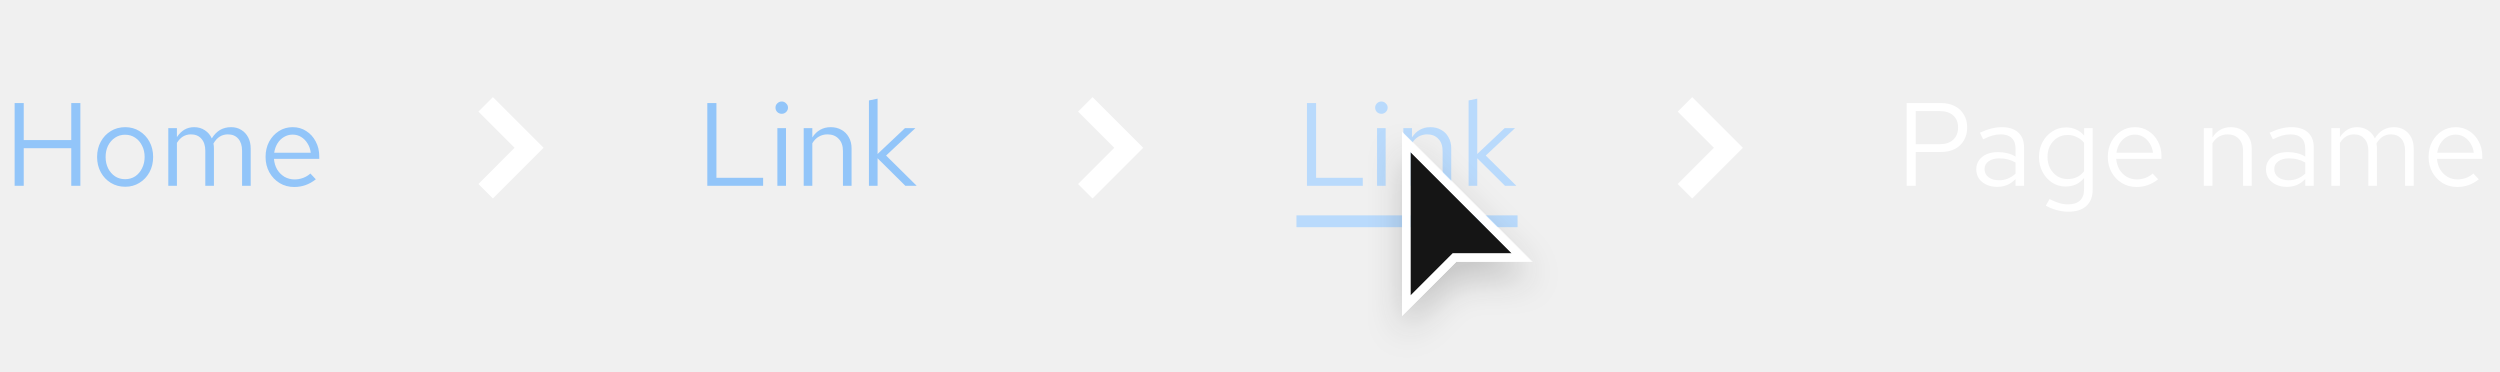
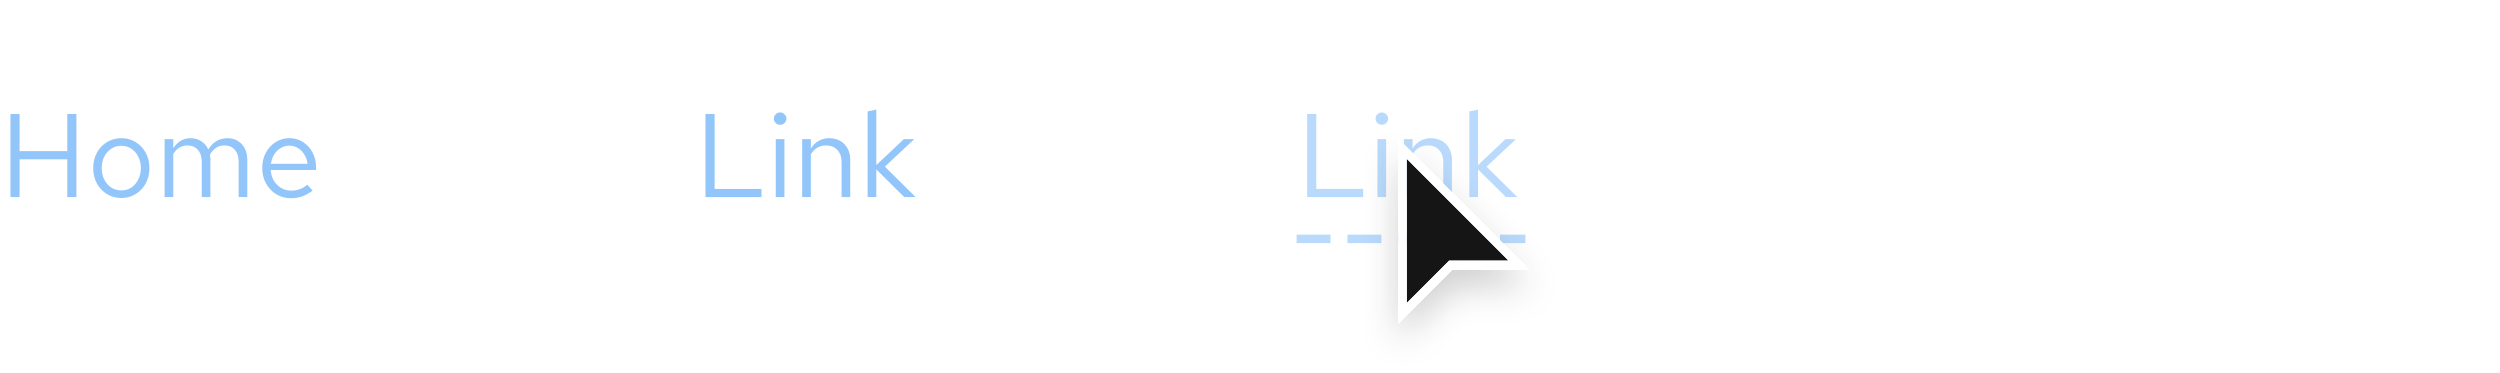
- <svg xmlns="http://www.w3.org/2000/svg" width="296" height="44" viewBox="0 0 296 44" fill="none">
-   <path d="M1.732 22V12.2H2.81V16.582H8.438V12.2H9.516V22H8.438V17.548H2.81V22H1.732ZM14.828 22.112C14.193 22.112 13.624 21.958 13.12 21.65C12.616 21.342 12.219 20.922 11.93 20.39C11.641 19.858 11.496 19.256 11.496 18.584C11.496 17.912 11.641 17.31 11.93 16.778C12.219 16.246 12.616 15.826 13.12 15.518C13.624 15.21 14.193 15.056 14.828 15.056C15.453 15.056 16.013 15.21 16.508 15.518C17.012 15.826 17.409 16.246 17.698 16.778C17.987 17.31 18.132 17.912 18.132 18.584C18.132 19.256 17.987 19.858 17.698 20.39C17.409 20.922 17.012 21.342 16.508 21.65C16.013 21.958 15.453 22.112 14.828 22.112ZM14.814 21.216C15.262 21.216 15.659 21.104 16.004 20.88C16.349 20.647 16.62 20.329 16.816 19.928C17.021 19.527 17.124 19.079 17.124 18.584C17.124 18.08 17.021 17.632 16.816 17.24C16.62 16.839 16.349 16.526 16.004 16.302C15.659 16.069 15.262 15.952 14.814 15.952C14.366 15.952 13.969 16.069 13.624 16.302C13.279 16.526 13.003 16.839 12.798 17.24C12.602 17.632 12.504 18.08 12.504 18.584C12.504 19.079 12.602 19.527 12.798 19.928C13.003 20.329 13.279 20.647 13.624 20.88C13.969 21.104 14.366 21.216 14.814 21.216ZM19.925 22V15.168H20.947V16.232C21.208 15.84 21.507 15.546 21.843 15.35C22.179 15.154 22.557 15.056 22.977 15.056C23.462 15.056 23.887 15.177 24.251 15.42C24.615 15.653 24.89 15.975 25.077 16.386C25.348 15.947 25.67 15.616 26.043 15.392C26.426 15.168 26.864 15.056 27.359 15.056C27.816 15.056 28.218 15.163 28.563 15.378C28.918 15.593 29.193 15.891 29.389 16.274C29.585 16.647 29.683 17.086 29.683 17.59V22H28.661V17.842C28.661 17.245 28.512 16.773 28.213 16.428C27.914 16.083 27.504 15.91 26.981 15.91C26.626 15.91 26.304 15.999 26.015 16.176C25.735 16.353 25.488 16.624 25.273 16.988C25.292 17.081 25.306 17.179 25.315 17.282C25.324 17.385 25.329 17.487 25.329 17.59V22H24.307V17.842C24.307 17.245 24.153 16.773 23.845 16.428C23.546 16.083 23.136 15.91 22.613 15.91C21.913 15.91 21.358 16.246 20.947 16.918V22H19.925ZM34.831 22.14C34.197 22.14 33.623 21.986 33.109 21.678C32.596 21.361 32.19 20.936 31.891 20.404C31.593 19.863 31.443 19.256 31.443 18.584C31.443 17.912 31.583 17.31 31.863 16.778C32.153 16.246 32.54 15.826 33.025 15.518C33.511 15.21 34.052 15.056 34.649 15.056C35.256 15.056 35.792 15.21 36.259 15.518C36.735 15.817 37.108 16.227 37.379 16.75C37.659 17.263 37.799 17.847 37.799 18.5V18.808H32.437C32.474 19.275 32.6 19.695 32.815 20.068C33.039 20.432 33.328 20.721 33.683 20.936C34.047 21.141 34.444 21.244 34.873 21.244C35.228 21.244 35.569 21.183 35.895 21.062C36.231 20.931 36.516 20.759 36.749 20.544L37.393 21.23C37.001 21.538 36.595 21.767 36.175 21.916C35.755 22.065 35.307 22.14 34.831 22.14ZM32.465 18.08H36.791C36.745 17.669 36.618 17.305 36.413 16.988C36.217 16.661 35.965 16.405 35.657 16.218C35.358 16.031 35.023 15.938 34.649 15.938C34.276 15.938 33.935 16.031 33.627 16.218C33.319 16.395 33.062 16.647 32.857 16.974C32.661 17.291 32.531 17.66 32.465 18.08Z" fill="#92C5F9" />
-   <path d="M58.357 23.5L56.643 21.786L60.928 17.5L56.643 13.214L58.357 11.5L64.357 17.5L58.357 23.5Z" fill="white" />
-   <path d="M83.746 22V12.2H84.824V21.048H90.354V22H83.746ZM92.04 22V15.168H93.062V22H92.04ZM92.558 13.474C92.353 13.474 92.175 13.404 92.026 13.264C91.886 13.115 91.816 12.942 91.816 12.746C91.816 12.55 91.886 12.382 92.026 12.242C92.175 12.093 92.353 12.018 92.558 12.018C92.763 12.018 92.936 12.093 93.076 12.242C93.225 12.382 93.3 12.55 93.3 12.746C93.3 12.942 93.225 13.115 93.076 13.264C92.936 13.404 92.763 13.474 92.558 13.474ZM95.157 22V15.168H96.179V16.274C96.441 15.863 96.753 15.56 97.117 15.364C97.481 15.159 97.892 15.056 98.349 15.056C98.844 15.056 99.273 15.163 99.637 15.378C100.011 15.583 100.3 15.877 100.505 16.26C100.72 16.633 100.827 17.072 100.827 17.576V22H99.805V17.87C99.805 17.263 99.637 16.787 99.301 16.442C98.975 16.087 98.531 15.91 97.971 15.91C97.598 15.91 97.257 15.999 96.949 16.176C96.641 16.353 96.385 16.615 96.179 16.96V22H95.157ZM102.882 22V11.892L103.904 11.682V18.234L107.152 15.168H108.384L104.912 18.416L108.538 22H107.194L103.904 18.738V22H102.882Z" fill="#92C5F9" />
-   <path d="M129.357 23.5L127.643 21.786L131.929 17.5L127.643 13.214L129.357 11.5L135.357 17.5L129.357 23.5Z" fill="white" />
-   <path d="M154.746 22V12.2H155.824V21.048H161.354V22H154.746ZM163.04 22V15.168H164.062V22H163.04ZM163.558 13.474C163.353 13.474 163.175 13.404 163.026 13.264C162.886 13.115 162.816 12.942 162.816 12.746C162.816 12.55 162.886 12.382 163.026 12.242C163.175 12.093 163.353 12.018 163.558 12.018C163.763 12.018 163.936 12.093 164.076 12.242C164.225 12.382 164.3 12.55 164.3 12.746C164.3 12.942 164.225 13.115 164.076 13.264C163.936 13.404 163.763 13.474 163.558 13.474ZM166.157 22V15.168H167.179V16.274C167.441 15.863 167.753 15.56 168.117 15.364C168.481 15.159 168.892 15.056 169.349 15.056C169.844 15.056 170.273 15.163 170.637 15.378C171.011 15.583 171.3 15.877 171.505 16.26C171.72 16.633 171.827 17.072 171.827 17.576V22H170.805V17.87C170.805 17.263 170.637 16.787 170.301 16.442C169.975 16.087 169.531 15.91 168.971 15.91C168.598 15.91 168.257 15.999 167.949 16.176C167.641 16.353 167.385 16.615 167.179 16.96V22H166.157ZM173.882 22V11.892L174.904 11.682V18.234L178.152 15.168H179.384L175.912 18.416L179.538 22H178.194L174.904 18.738V22H173.882Z" fill="#B9DAFC" />
-   <path d="M153.5 25.5H179.678V26.9H153.5V25.5Z" fill="#B9DAFC" />
-   <path d="M200.357 23.5L198.643 21.786L202.929 17.5L198.643 13.214L200.357 11.5L206.357 17.5L200.357 23.5Z" fill="white" />
-   <path d="M225.746 22V12.2H229.792C230.427 12.2 230.977 12.321 231.444 12.564C231.911 12.797 232.27 13.133 232.522 13.572C232.783 14.001 232.914 14.51 232.914 15.098C232.914 15.677 232.783 16.185 232.522 16.624C232.27 17.063 231.911 17.403 231.444 17.646C230.977 17.879 230.427 17.996 229.792 17.996H226.824V22H225.746ZM226.824 17.072H229.666C230.347 17.072 230.879 16.895 231.262 16.54C231.645 16.185 231.836 15.705 231.836 15.098C231.836 14.491 231.645 14.015 231.262 13.67C230.879 13.325 230.347 13.152 229.666 13.152H226.824V17.072ZM236.469 22.126C235.983 22.126 235.554 22.037 235.181 21.86C234.807 21.683 234.513 21.44 234.299 21.132C234.093 20.815 233.991 20.451 233.991 20.04C233.991 19.629 234.098 19.275 234.313 18.976C234.527 18.668 234.826 18.43 235.209 18.262C235.591 18.094 236.039 18.01 236.553 18.01C236.945 18.01 237.313 18.052 237.659 18.136C238.013 18.22 238.34 18.355 238.639 18.542V17.604C238.639 17.044 238.489 16.624 238.191 16.344C237.892 16.055 237.453 15.91 236.875 15.91C236.557 15.91 236.231 15.957 235.895 16.05C235.568 16.143 235.204 16.293 234.803 16.498L234.425 15.714C235.339 15.275 236.198 15.056 237.001 15.056C237.85 15.056 238.503 15.266 238.961 15.686C239.418 16.097 239.647 16.689 239.647 17.464V22H238.639V21.202C238.34 21.51 238.009 21.743 237.645 21.902C237.281 22.051 236.889 22.126 236.469 22.126ZM234.971 20.012C234.971 20.413 235.125 20.735 235.433 20.978C235.75 21.221 236.165 21.342 236.679 21.342C237.061 21.342 237.411 21.277 237.729 21.146C238.055 21.015 238.359 20.819 238.639 20.558V19.242C238.349 19.074 238.051 18.953 237.743 18.878C237.435 18.794 237.089 18.752 236.707 18.752C236.184 18.752 235.764 18.869 235.447 19.102C235.129 19.326 234.971 19.629 234.971 20.012ZM244.888 25.066C244.43 25.066 243.968 25.001 243.502 24.87C243.044 24.749 242.62 24.576 242.228 24.352L242.662 23.568C243.082 23.783 243.464 23.941 243.81 24.044C244.155 24.147 244.5 24.198 244.846 24.198C245.471 24.198 245.942 24.049 246.26 23.75C246.586 23.451 246.75 23.017 246.75 22.448V21.076C246.488 21.403 246.171 21.655 245.798 21.832C245.424 22 245.014 22.084 244.566 22.084C243.978 22.084 243.446 21.93 242.97 21.622C242.494 21.305 242.116 20.885 241.836 20.362C241.556 19.83 241.416 19.237 241.416 18.584C241.416 17.931 241.556 17.343 241.836 16.82C242.125 16.288 242.512 15.868 242.998 15.56C243.483 15.243 244.024 15.084 244.622 15.084C245.051 15.084 245.448 15.168 245.812 15.336C246.176 15.495 246.493 15.733 246.764 16.05V15.168H247.772V22.434C247.772 23.283 247.524 23.932 247.03 24.38C246.535 24.837 245.821 25.066 244.888 25.066ZM244.818 21.202C245.219 21.202 245.588 21.123 245.924 20.964C246.26 20.796 246.535 20.567 246.75 20.278V16.904C246.526 16.615 246.241 16.391 245.896 16.232C245.56 16.064 245.2 15.98 244.818 15.98C244.36 15.98 243.95 16.092 243.586 16.316C243.231 16.54 242.946 16.848 242.732 17.24C242.526 17.632 242.424 18.08 242.424 18.584C242.424 19.079 242.526 19.527 242.732 19.928C242.946 20.32 243.231 20.633 243.586 20.866C243.95 21.09 244.36 21.202 244.818 21.202ZM252.952 22.14C252.318 22.14 251.744 21.986 251.23 21.678C250.717 21.361 250.311 20.936 250.012 20.404C249.714 19.863 249.564 19.256 249.564 18.584C249.564 17.912 249.704 17.31 249.984 16.778C250.274 16.246 250.661 15.826 251.146 15.518C251.632 15.21 252.173 15.056 252.77 15.056C253.377 15.056 253.914 15.21 254.38 15.518C254.856 15.817 255.23 16.227 255.5 16.75C255.78 17.263 255.92 17.847 255.92 18.5V18.808H250.558C250.596 19.275 250.722 19.695 250.936 20.068C251.16 20.432 251.45 20.721 251.804 20.936C252.168 21.141 252.565 21.244 252.994 21.244C253.349 21.244 253.69 21.183 254.016 21.062C254.352 20.931 254.637 20.759 254.87 20.544L255.514 21.23C255.122 21.538 254.716 21.767 254.296 21.916C253.876 22.065 253.428 22.14 252.952 22.14ZM250.586 18.08H254.912C254.866 17.669 254.74 17.305 254.534 16.988C254.338 16.661 254.086 16.405 253.778 16.218C253.48 16.031 253.144 15.938 252.77 15.938C252.397 15.938 252.056 16.031 251.748 16.218C251.44 16.395 251.184 16.647 250.978 16.974C250.782 17.291 250.652 17.66 250.586 18.08ZM260.933 22V15.168H261.955V16.274C262.216 15.863 262.529 15.56 262.893 15.364C263.257 15.159 263.667 15.056 264.125 15.056C264.619 15.056 265.049 15.163 265.413 15.378C265.786 15.583 266.075 15.877 266.281 16.26C266.495 16.633 266.603 17.072 266.603 17.576V22H265.581V17.87C265.581 17.263 265.413 16.787 265.077 16.442C264.75 16.087 264.307 15.91 263.747 15.91C263.373 15.91 263.033 15.999 262.725 16.176C262.417 16.353 262.16 16.615 261.955 16.96V22H260.933ZM270.771 22.126C270.286 22.126 269.857 22.037 269.483 21.86C269.11 21.683 268.816 21.44 268.601 21.132C268.396 20.815 268.293 20.451 268.293 20.04C268.293 19.629 268.401 19.275 268.615 18.976C268.83 18.668 269.129 18.43 269.511 18.262C269.894 18.094 270.342 18.01 270.855 18.01C271.247 18.01 271.616 18.052 271.961 18.136C272.316 18.22 272.643 18.355 272.941 18.542V17.604C272.941 17.044 272.792 16.624 272.493 16.344C272.195 16.055 271.756 15.91 271.177 15.91C270.86 15.91 270.533 15.957 270.197 16.05C269.871 16.143 269.507 16.293 269.105 16.498L268.727 15.714C269.642 15.275 270.501 15.056 271.303 15.056C272.153 15.056 272.806 15.266 273.263 15.686C273.721 16.097 273.949 16.689 273.949 17.464V22H272.941V21.202C272.643 21.51 272.311 21.743 271.947 21.902C271.583 22.051 271.191 22.126 270.771 22.126ZM269.273 20.012C269.273 20.413 269.427 20.735 269.735 20.978C270.053 21.221 270.468 21.342 270.981 21.342C271.364 21.342 271.714 21.277 272.031 21.146C272.358 21.015 272.661 20.819 272.941 20.558V19.242C272.652 19.074 272.353 18.953 272.045 18.878C271.737 18.794 271.392 18.752 271.009 18.752C270.487 18.752 270.067 18.869 269.749 19.102C269.432 19.326 269.273 19.629 269.273 20.012ZM276.027 22V15.168H277.049V16.232C277.31 15.84 277.609 15.546 277.945 15.35C278.281 15.154 278.659 15.056 279.079 15.056C279.564 15.056 279.989 15.177 280.353 15.42C280.717 15.653 280.992 15.975 281.179 16.386C281.449 15.947 281.771 15.616 282.145 15.392C282.527 15.168 282.966 15.056 283.461 15.056C283.918 15.056 284.319 15.163 284.665 15.378C285.019 15.593 285.295 15.891 285.491 16.274C285.687 16.647 285.785 17.086 285.785 17.59V22H284.763V17.842C284.763 17.245 284.613 16.773 284.315 16.428C284.016 16.083 283.605 15.91 283.083 15.91C282.728 15.91 282.406 15.999 282.117 16.176C281.837 16.353 281.589 16.624 281.375 16.988C281.393 17.081 281.407 17.179 281.417 17.282C281.426 17.385 281.431 17.487 281.431 17.59V22H280.409V17.842C280.409 17.245 280.255 16.773 279.947 16.428C279.648 16.083 279.237 15.91 278.715 15.91C278.015 15.91 277.459 16.246 277.049 16.918V22H276.027ZM290.933 22.14C290.298 22.14 289.724 21.986 289.211 21.678C288.697 21.361 288.291 20.936 287.993 20.404C287.694 19.863 287.545 19.256 287.545 18.584C287.545 17.912 287.685 17.31 287.965 16.778C288.254 16.246 288.641 15.826 289.127 15.518C289.612 15.21 290.153 15.056 290.751 15.056C291.357 15.056 291.894 15.21 292.361 15.518C292.837 15.817 293.21 16.227 293.481 16.75C293.761 17.263 293.901 17.847 293.901 18.5V18.808H288.539C288.576 19.275 288.702 19.695 288.917 20.068C289.141 20.432 289.43 20.721 289.785 20.936C290.149 21.141 290.545 21.244 290.975 21.244C291.329 21.244 291.67 21.183 291.997 21.062C292.333 20.931 292.617 20.759 292.851 20.544L293.495 21.23C293.103 21.538 292.697 21.767 292.277 21.916C291.857 22.065 291.409 22.14 290.933 22.14ZM288.567 18.08H292.893C292.846 17.669 292.72 17.305 292.515 16.988C292.319 16.661 292.067 16.405 291.759 16.218C291.46 16.031 291.124 15.938 290.751 15.938C290.377 15.938 290.037 16.031 289.729 16.218C289.421 16.395 289.164 16.647 288.959 16.974C288.763 17.291 288.632 17.66 288.567 18.08Z" fill="white" />
-   <g filter="url(#filter0_d_26_1185)">
-     <path d="M167 35V18L179 30H172L167 35Z" fill="#151515" />
-     <path d="M166.5 35V36.207L167.354 35.354L172.207 30.5H179H180.207L179.354 29.646L167.354 17.646L166.5 16.793V18V35Z" stroke="white" />
+ <svg xmlns="http://www.w3.org/2000/svg" width="295" height="44" viewBox="0 0 295 44" fill="none">
+   <g clip-path="url(#clip0_4_247)">
+     <rect width="295" height="44" fill="white" />
+     <path d="M1.232 23.25V13.45H2.31V17.832H7.938V13.45H9.016V23.25H7.938V18.798H2.31V23.25H1.232ZM14.328 23.362C13.693 23.362 13.124 23.208 12.62 22.9C12.116 22.592 11.719 22.172 11.43 21.64C11.141 21.108 10.996 20.506 10.996 19.834C10.996 19.162 11.141 18.56 11.43 18.028C11.719 17.496 12.116 17.076 12.62 16.768C13.124 16.46 13.693 16.306 14.328 16.306C14.953 16.306 15.513 16.46 16.008 16.768C16.512 17.076 16.909 17.496 17.198 18.028C17.487 18.56 17.632 19.162 17.632 19.834C17.632 20.506 17.487 21.108 17.198 21.64C16.909 22.172 16.512 22.592 16.008 22.9C15.513 23.208 14.953 23.362 14.328 23.362ZM14.314 22.466C14.762 22.466 15.159 22.354 15.504 22.13C15.849 21.897 16.12 21.579 16.316 21.178C16.521 20.777 16.624 20.329 16.624 19.834C16.624 19.33 16.521 18.882 16.316 18.49C16.12 18.089 15.849 17.776 15.504 17.552C15.159 17.319 14.762 17.202 14.314 17.202C13.866 17.202 13.469 17.319 13.124 17.552C12.779 17.776 12.503 18.089 12.298 18.49C12.102 18.882 12.004 19.33 12.004 19.834C12.004 20.329 12.102 20.777 12.298 21.178C12.503 21.579 12.779 21.897 13.124 22.13C13.469 22.354 13.866 22.466 14.314 22.466ZM19.425 23.25V16.418H20.447V17.482C20.708 17.09 21.007 16.796 21.343 16.6C21.679 16.404 22.057 16.306 22.477 16.306C22.962 16.306 23.387 16.427 23.751 16.67C24.115 16.903 24.39 17.225 24.577 17.636C24.848 17.197 25.17 16.866 25.543 16.642C25.926 16.418 26.364 16.306 26.859 16.306C27.316 16.306 27.718 16.413 28.063 16.628C28.418 16.843 28.693 17.141 28.889 17.524C29.085 17.897 29.183 18.336 29.183 18.84V23.25H28.161V19.092C28.161 18.495 28.012 18.023 27.713 17.678C27.414 17.333 27.004 17.16 26.481 17.16C26.126 17.16 25.804 17.249 25.515 17.426C25.235 17.603 24.988 17.874 24.773 18.238C24.792 18.331 24.806 18.429 24.815 18.532C24.824 18.635 24.829 18.737 24.829 18.84V23.25H23.807V19.092C23.807 18.495 23.653 18.023 23.345 17.678C23.046 17.333 22.636 17.16 22.113 17.16C21.413 17.16 20.858 17.496 20.447 18.168V23.25H19.425ZM34.331 23.39C33.697 23.39 33.123 23.236 32.609 22.928C32.096 22.611 31.69 22.186 31.391 21.654C31.093 21.113 30.943 20.506 30.943 19.834C30.943 19.162 31.083 18.56 31.363 18.028C31.652 17.496 32.04 17.076 32.525 16.768C33.011 16.46 33.552 16.306 34.149 16.306C34.756 16.306 35.292 16.46 35.759 16.768C36.235 17.067 36.608 17.477 36.879 18C37.159 18.513 37.299 19.097 37.299 19.75V20.058H31.937C31.974 20.525 32.1 20.945 32.315 21.318C32.539 21.682 32.828 21.971 33.183 22.186C33.547 22.391 33.944 22.494 34.373 22.494C34.728 22.494 35.069 22.433 35.395 22.312C35.731 22.181 36.016 22.009 36.249 21.794L36.893 22.48C36.501 22.788 36.095 23.017 35.675 23.166C35.255 23.315 34.807 23.39 34.331 23.39ZM31.965 19.33H36.291C36.245 18.919 36.118 18.555 35.913 18.238C35.717 17.911 35.465 17.655 35.157 17.468C34.858 17.281 34.523 17.188 34.149 17.188C33.776 17.188 33.435 17.281 33.127 17.468C32.819 17.645 32.562 17.897 32.357 18.224C32.161 18.541 32.031 18.91 31.965 19.33Z" fill="#92C5F9" />
+     <g clip-path="url(#clip1_4_247)">
+       <path d="M57.6 24.15C57.447 24.15 57.293 24.091 57.176 23.974C56.941 23.74 56.941 23.36 57.176 23.126L61.552 18.75L57.176 14.374C56.941 14.14 56.941 13.76 57.176 13.526C57.41 13.291 57.79 13.291 58.024 13.526L62.612 18.114C62.963 18.465 62.963 19.035 62.612 19.386L58.024 23.974C57.907 24.091 57.754 24.15 57.6 24.15Z" fill="white" />
+     </g>
+     <path d="M83.246 23.25V13.45H84.324V22.298H89.854V23.25H83.246ZM91.54 23.25V16.418H92.562V23.25H91.54ZM92.058 14.724C91.853 14.724 91.675 14.654 91.526 14.514C91.386 14.365 91.316 14.192 91.316 13.996C91.316 13.8 91.386 13.632 91.526 13.492C91.675 13.343 91.853 13.268 92.058 13.268C92.263 13.268 92.436 13.343 92.576 13.492C92.725 13.632 92.8 13.8 92.8 13.996C92.8 14.192 92.725 14.365 92.576 14.514C92.436 14.654 92.263 14.724 92.058 14.724ZM94.657 23.25V16.418H95.679V17.524C95.941 17.113 96.253 16.81 96.617 16.614C96.981 16.409 97.392 16.306 97.849 16.306C98.344 16.306 98.773 16.413 99.137 16.628C99.511 16.833 99.8 17.127 100.005 17.51C100.22 17.883 100.327 18.322 100.327 18.826V23.25H99.305V19.12C99.305 18.513 99.137 18.037 98.801 17.692C98.475 17.337 98.031 17.16 97.471 17.16C97.098 17.16 96.757 17.249 96.449 17.426C96.141 17.603 95.885 17.865 95.679 18.21V23.25H94.657ZM102.382 23.25V13.142L103.404 12.932V19.484L106.652 16.418H107.884L104.412 19.666L108.038 23.25H106.694L103.404 19.988V23.25H102.382Z" fill="#92C5F9" />
+     <g clip-path="url(#clip2_4_247)">
+       <path d="M128.6 24.15C128.446 24.15 128.293 24.091 128.176 23.974C127.941 23.74 127.941 23.36 128.176 23.126L132.552 18.75L128.176 14.374C127.941 14.14 127.941 13.76 128.176 13.526C128.41 13.291 128.79 13.291 129.024 13.526L133.612 18.114C133.963 18.465 133.963 19.035 133.612 19.386L129.024 23.974C128.907 24.091 128.753 24.15 128.6 24.15Z" fill="white" />
+     </g>
+     <path d="M154.246 23.25V13.45H155.324V22.298H160.854V23.25H154.246ZM162.54 23.25V16.418H163.562V23.25H162.54ZM163.058 14.724C162.853 14.724 162.675 14.654 162.526 14.514C162.386 14.365 162.316 14.192 162.316 13.996C162.316 13.8 162.386 13.632 162.526 13.492C162.675 13.343 162.853 13.268 163.058 13.268C163.263 13.268 163.436 13.343 163.576 13.492C163.725 13.632 163.8 13.8 163.8 13.996C163.8 14.192 163.725 14.365 163.576 14.514C163.436 14.654 163.263 14.724 163.058 14.724ZM165.657 23.25V16.418H166.679V17.524C166.941 17.113 167.253 16.81 167.617 16.614C167.981 16.409 168.392 16.306 168.849 16.306C169.344 16.306 169.773 16.413 170.137 16.628C170.511 16.833 170.8 17.127 171.005 17.51C171.22 17.883 171.327 18.322 171.327 18.826V23.25H170.305V19.12C170.305 18.513 170.137 18.037 169.801 17.692C169.475 17.337 169.031 17.16 168.471 17.16C168.098 17.16 167.757 17.249 167.449 17.426C167.141 17.603 166.885 17.865 166.679 18.21V23.25H165.657ZM173.382 23.25V13.142L174.404 12.932V19.484L177.652 16.418H178.884L175.412 19.666L179.038 23.25H177.694L174.404 19.988V23.25H173.382Z" fill="#B9DAFC" />
+     <g clip-path="url(#clip3_4_247)">
+       <path d="M199.6 24.15C199.446 24.15 199.293 24.091 199.176 23.974C198.941 23.74 198.941 23.36 199.176 23.126L203.552 18.75L199.176 14.374C198.941 14.14 198.941 13.76 199.176 13.526C199.41 13.291 199.79 13.291 200.024 13.526L204.612 18.114C204.963 18.465 204.963 19.035 204.612 19.386L200.024 23.974C199.907 24.091 199.753 24.15 199.6 24.15Z" fill="white" />
+     </g>
+     <path d="M225.246 23.25V13.45H229.292C229.927 13.45 230.477 13.571 230.944 13.814C231.411 14.047 231.77 14.383 232.022 14.822C232.283 15.251 232.414 15.76 232.414 16.348C232.414 16.927 232.283 17.435 232.022 17.874C231.77 18.313 231.411 18.653 230.944 18.896C230.477 19.129 229.927 19.246 229.292 19.246H226.324V23.25H225.246ZM226.324 18.322H229.166C229.847 18.322 230.379 18.145 230.762 17.79C231.145 17.435 231.336 16.955 231.336 16.348C231.336 15.741 231.145 15.265 230.762 14.92C230.379 14.575 229.847 14.402 229.166 14.402H226.324V18.322ZM235.969 23.376C235.483 23.376 235.054 23.287 234.681 23.11C234.307 22.933 234.013 22.69 233.799 22.382C233.593 22.065 233.491 21.701 233.491 21.29C233.491 20.879 233.598 20.525 233.813 20.226C234.027 19.918 234.326 19.68 234.709 19.512C235.091 19.344 235.539 19.26 236.053 19.26C236.445 19.26 236.813 19.302 237.159 19.386C237.513 19.47 237.84 19.605 238.139 19.792V18.854C238.139 18.294 237.989 17.874 237.691 17.594C237.392 17.305 236.953 17.16 236.375 17.16C236.057 17.16 235.731 17.207 235.395 17.3C235.068 17.393 234.704 17.543 234.303 17.748L233.925 16.964C234.839 16.525 235.698 16.306 236.501 16.306C237.35 16.306 238.003 16.516 238.461 16.936C238.918 17.347 239.147 17.939 239.147 18.714V23.25H238.139V22.452C237.84 22.76 237.509 22.993 237.145 23.152C236.781 23.301 236.389 23.376 235.969 23.376ZM234.471 21.262C234.471 21.663 234.625 21.985 234.933 22.228C235.25 22.471 235.665 22.592 236.179 22.592C236.561 22.592 236.911 22.527 237.229 22.396C237.555 22.265 237.859 22.069 238.139 21.808V20.492C237.849 20.324 237.551 20.203 237.243 20.128C236.935 20.044 236.589 20.002 236.207 20.002C235.684 20.002 235.264 20.119 234.947 20.352C234.629 20.576 234.471 20.879 234.471 21.262ZM244.388 26.316C243.93 26.316 243.468 26.251 243.002 26.12C242.544 25.999 242.12 25.826 241.728 25.602L242.162 24.818C242.582 25.033 242.964 25.191 243.31 25.294C243.655 25.397 244 25.448 244.346 25.448C244.971 25.448 245.442 25.299 245.76 25C246.086 24.701 246.25 24.267 246.25 23.698V22.326C245.988 22.653 245.671 22.905 245.298 23.082C244.924 23.25 244.514 23.334 244.066 23.334C243.478 23.334 242.946 23.18 242.47 22.872C241.994 22.555 241.616 22.135 241.336 21.612C241.056 21.08 240.916 20.487 240.916 19.834C240.916 19.181 241.056 18.593 241.336 18.07C241.625 17.538 242.012 17.118 242.498 16.81C242.983 16.493 243.524 16.334 244.122 16.334C244.551 16.334 244.948 16.418 245.312 16.586C245.676 16.745 245.993 16.983 246.264 17.3V16.418H247.272V23.684C247.272 24.533 247.024 25.182 246.53 25.63C246.035 26.087 245.321 26.316 244.388 26.316ZM244.318 22.452C244.719 22.452 245.088 22.373 245.424 22.214C245.76 22.046 246.035 21.817 246.25 21.528V18.154C246.026 17.865 245.741 17.641 245.396 17.482C245.06 17.314 244.7 17.23 244.318 17.23C243.86 17.23 243.45 17.342 243.086 17.566C242.731 17.79 242.446 18.098 242.232 18.49C242.026 18.882 241.924 19.33 241.924 19.834C241.924 20.329 242.026 20.777 242.232 21.178C242.446 21.57 242.731 21.883 243.086 22.116C243.45 22.34 243.86 22.452 244.318 22.452ZM252.452 23.39C251.818 23.39 251.244 23.236 250.73 22.928C250.217 22.611 249.811 22.186 249.512 21.654C249.214 21.113 249.064 20.506 249.064 19.834C249.064 19.162 249.204 18.56 249.484 18.028C249.774 17.496 250.161 17.076 250.646 16.768C251.132 16.46 251.673 16.306 252.27 16.306C252.877 16.306 253.414 16.46 253.88 16.768C254.356 17.067 254.73 17.477 255 18C255.28 18.513 255.42 19.097 255.42 19.75V20.058H250.058C250.096 20.525 250.222 20.945 250.436 21.318C250.66 21.682 250.95 21.971 251.304 22.186C251.668 22.391 252.065 22.494 252.494 22.494C252.849 22.494 253.19 22.433 253.516 22.312C253.852 22.181 254.137 22.009 254.37 21.794L255.014 22.48C254.622 22.788 254.216 23.017 253.796 23.166C253.376 23.315 252.928 23.39 252.452 23.39ZM250.086 19.33H254.412C254.366 18.919 254.24 18.555 254.034 18.238C253.838 17.911 253.586 17.655 253.278 17.468C252.98 17.281 252.644 17.188 252.27 17.188C251.897 17.188 251.556 17.281 251.248 17.468C250.94 17.645 250.684 17.897 250.478 18.224C250.282 18.541 250.152 18.91 250.086 19.33ZM260.433 23.25V16.418H261.455V17.524C261.716 17.113 262.029 16.81 262.393 16.614C262.757 16.409 263.167 16.306 263.625 16.306C264.119 16.306 264.549 16.413 264.913 16.628C265.286 16.833 265.575 17.127 265.781 17.51C265.995 17.883 266.103 18.322 266.103 18.826V23.25H265.081V19.12C265.081 18.513 264.913 18.037 264.577 17.692C264.25 17.337 263.807 17.16 263.247 17.16C262.873 17.16 262.533 17.249 262.225 17.426C261.917 17.603 261.66 17.865 261.455 18.21V23.25H260.433ZM270.271 23.376C269.786 23.376 269.357 23.287 268.983 23.11C268.61 22.933 268.316 22.69 268.101 22.382C267.896 22.065 267.793 21.701 267.793 21.29C267.793 20.879 267.901 20.525 268.115 20.226C268.33 19.918 268.629 19.68 269.011 19.512C269.394 19.344 269.842 19.26 270.355 19.26C270.747 19.26 271.116 19.302 271.461 19.386C271.816 19.47 272.143 19.605 272.441 19.792V18.854C272.441 18.294 272.292 17.874 271.993 17.594C271.695 17.305 271.256 17.16 270.677 17.16C270.36 17.16 270.033 17.207 269.697 17.3C269.371 17.393 269.007 17.543 268.605 17.748L268.227 16.964C269.142 16.525 270.001 16.306 270.803 16.306C271.653 16.306 272.306 16.516 272.763 16.936C273.221 17.347 273.449 17.939 273.449 18.714V23.25H272.441V22.452C272.143 22.76 271.811 22.993 271.447 23.152C271.083 23.301 270.691 23.376 270.271 23.376ZM268.773 21.262C268.773 21.663 268.927 21.985 269.235 22.228C269.553 22.471 269.968 22.592 270.481 22.592C270.864 22.592 271.214 22.527 271.531 22.396C271.858 22.265 272.161 22.069 272.441 21.808V20.492C272.152 20.324 271.853 20.203 271.545 20.128C271.237 20.044 270.892 20.002 270.509 20.002C269.987 20.002 269.567 20.119 269.249 20.352C268.932 20.576 268.773 20.879 268.773 21.262ZM275.527 23.25V16.418H276.549V17.482C276.81 17.09 277.109 16.796 277.445 16.6C277.781 16.404 278.159 16.306 278.579 16.306C279.064 16.306 279.489 16.427 279.853 16.67C280.217 16.903 280.492 17.225 280.679 17.636C280.949 17.197 281.271 16.866 281.645 16.642C282.027 16.418 282.466 16.306 282.961 16.306C283.418 16.306 283.819 16.413 284.165 16.628C284.519 16.843 284.795 17.141 284.991 17.524C285.187 17.897 285.285 18.336 285.285 18.84V23.25H284.263V19.092C284.263 18.495 284.113 18.023 283.815 17.678C283.516 17.333 283.105 17.16 282.583 17.16C282.228 17.16 281.906 17.249 281.617 17.426C281.337 17.603 281.089 17.874 280.875 18.238C280.893 18.331 280.907 18.429 280.917 18.532C280.926 18.635 280.931 18.737 280.931 18.84V23.25H279.909V19.092C279.909 18.495 279.755 18.023 279.447 17.678C279.148 17.333 278.737 17.16 278.215 17.16C277.515 17.16 276.959 17.496 276.549 18.168V23.25H275.527ZM290.433 23.39C289.798 23.39 289.224 23.236 288.711 22.928C288.197 22.611 287.791 22.186 287.493 21.654C287.194 21.113 287.045 20.506 287.045 19.834C287.045 19.162 287.185 18.56 287.465 18.028C287.754 17.496 288.141 17.076 288.627 16.768C289.112 16.46 289.653 16.306 290.251 16.306C290.857 16.306 291.394 16.46 291.861 16.768C292.337 17.067 292.71 17.477 292.981 18C293.261 18.513 293.401 19.097 293.401 19.75V20.058H288.039C288.076 20.525 288.202 20.945 288.417 21.318C288.641 21.682 288.93 21.971 289.285 22.186C289.649 22.391 290.045 22.494 290.475 22.494C290.829 22.494 291.17 22.433 291.497 22.312C291.833 22.181 292.117 22.009 292.351 21.794L292.995 22.48C292.603 22.788 292.197 23.017 291.777 23.166C291.357 23.315 290.909 23.39 290.433 23.39ZM288.067 19.33H292.393C292.346 18.919 292.22 18.555 292.015 18.238C291.819 17.911 291.567 17.655 291.259 17.468C290.96 17.281 290.624 17.188 290.251 17.188C289.877 17.188 289.537 17.281 289.229 17.468C288.921 17.645 288.664 17.897 288.459 18.224C288.263 18.541 288.132 18.91 288.067 19.33Z" fill="white" />
+     <line x1="153.5" y1="28.188" x2="179.5" y2="28.188" stroke="#B9DAFC" stroke-linecap="square" stroke-dasharray="3 3" />
+     <g filter="url(#filter0_d_4_247)">
+       <path d="M166 35.75V18.75L178 30.75H171L166 35.75Z" fill="#151515" />
+       <path d="M179.207 31.25H171.207L165.5 36.957V17.543L179.207 31.25Z" stroke="white" />
+     </g>
  </g>
  <defs>
-     <filter id="filter0_d_26_1185" x="162" y="13.586" width="23.414" height="29.828" filterUnits="userSpaceOnUse" color-interpolation-filters="sRGB">
+     <filter id="filter0_d_4_247" x="161" y="14.336" width="23.414" height="29.828" filterUnits="userSpaceOnUse" color-interpolation-filters="sRGB">
      <feFlood flood-opacity="0" result="BackgroundImageFix" />
      <feColorMatrix in="SourceAlpha" type="matrix" values="0 0 0 0 0 0 0 0 0 0 0 0 0 0 0 0 0 0 127 0" result="hardAlpha" />
      <feOffset dy="2" />
      <feGaussianBlur stdDeviation="2" />
      <feComposite in2="hardAlpha" operator="out" />
      <feColorMatrix type="matrix" values="0 0 0 0 0.082 0 0 0 0 0.082 0 0 0 0 0.082 0 0 0 0.2 0" />
-       <feBlend mode="normal" in2="BackgroundImageFix" result="effect1_dropShadow_26_1185" />
-       <feBlend mode="normal" in="SourceGraphic" in2="effect1_dropShadow_26_1185" result="shape" />
+       <feBlend mode="normal" in2="BackgroundImageFix" result="effect1_dropShadow_4_247" />
+       <feBlend mode="normal" in="SourceGraphic" in2="effect1_dropShadow_4_247" result="shape" />
    </filter>
+     <clipPath id="clip0_4_247">
+       <rect width="295" height="44" fill="white" />
+     </clipPath>
+     <clipPath id="clip1_4_247">
+       <rect width="12" height="12" fill="white" transform="translate(54 12.75)" />
+     </clipPath>
+     <clipPath id="clip2_4_247">
+       <rect width="12" height="12" fill="white" transform="translate(125 12.75)" />
+     </clipPath>
+     <clipPath id="clip3_4_247">
+       <rect width="12" height="12" fill="white" transform="translate(196 12.75)" />
+     </clipPath>
  </defs>
</svg>
